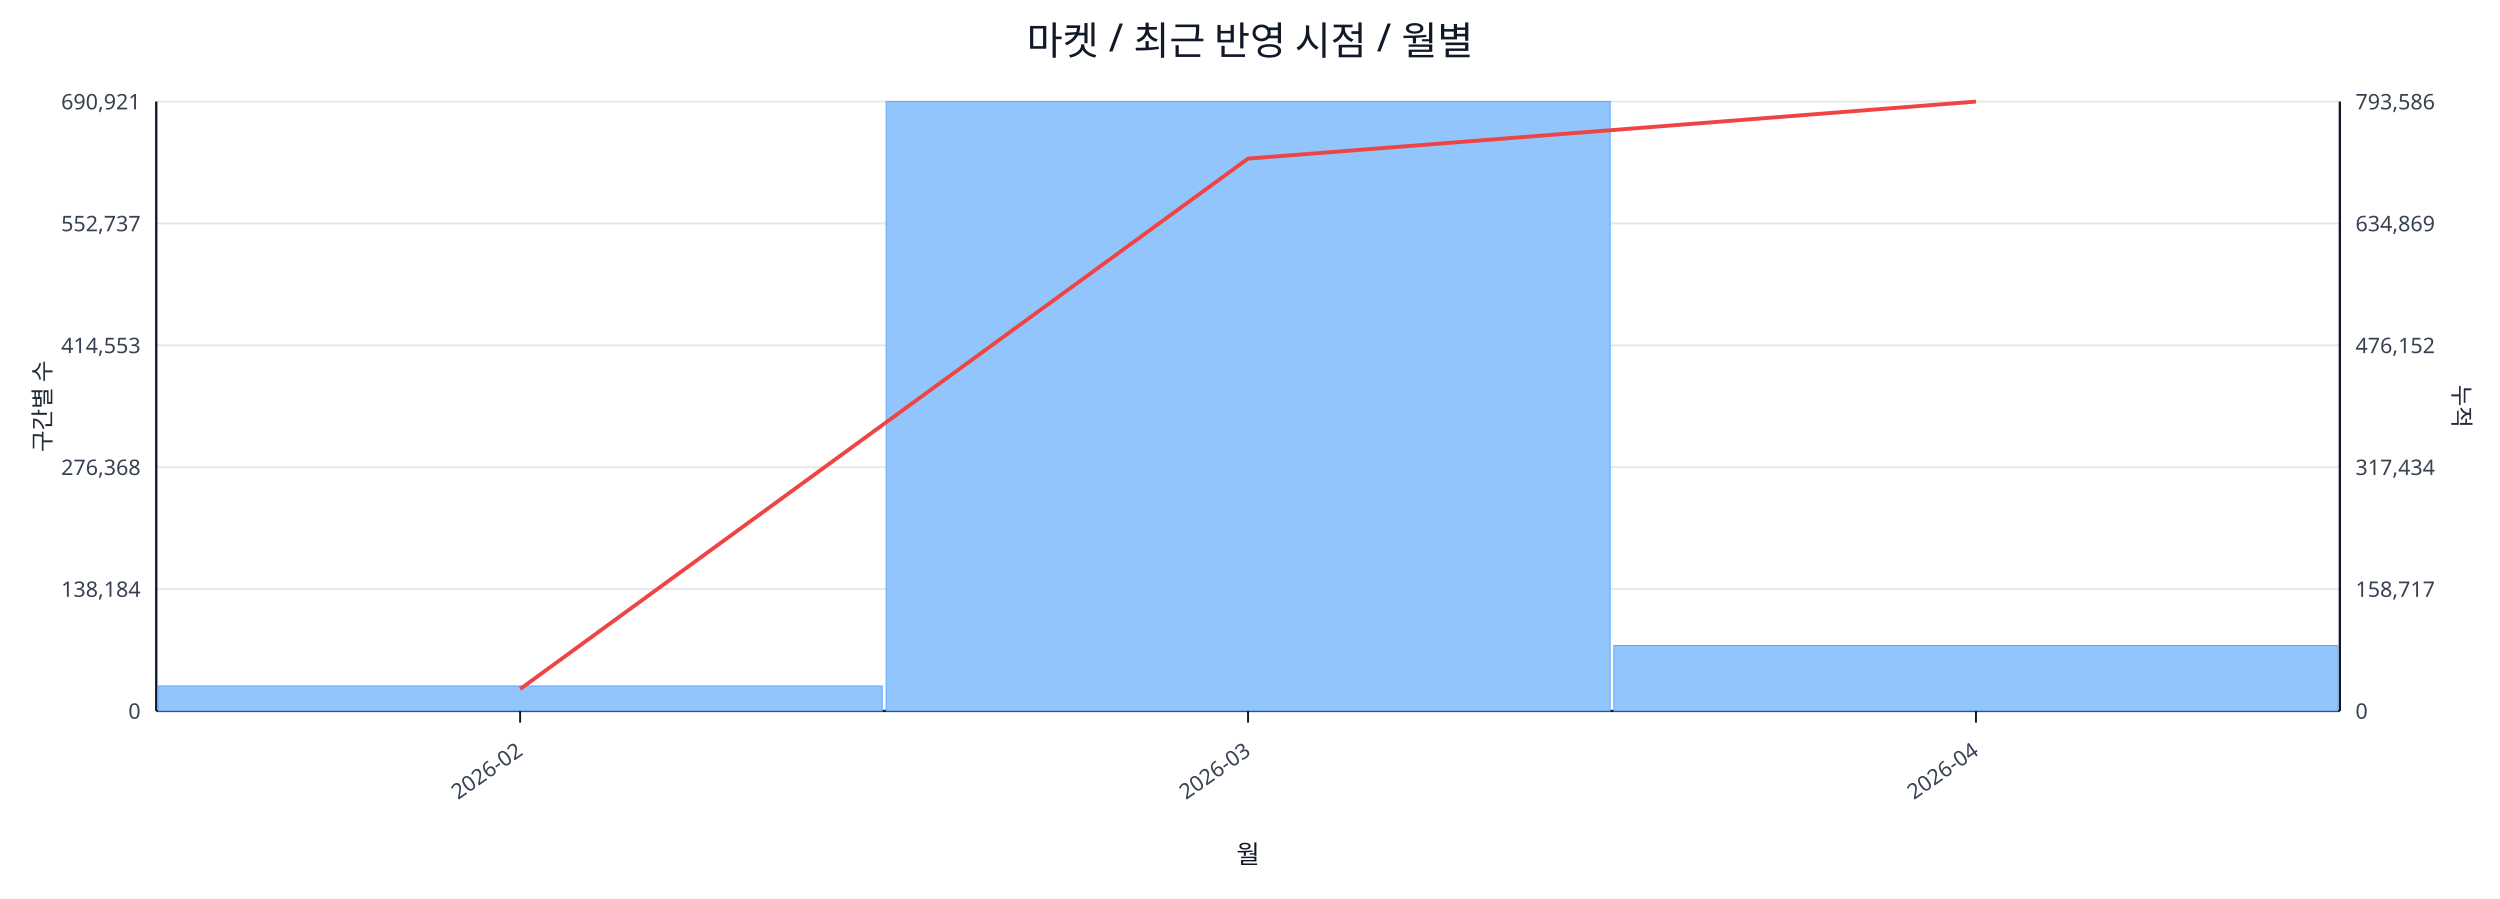
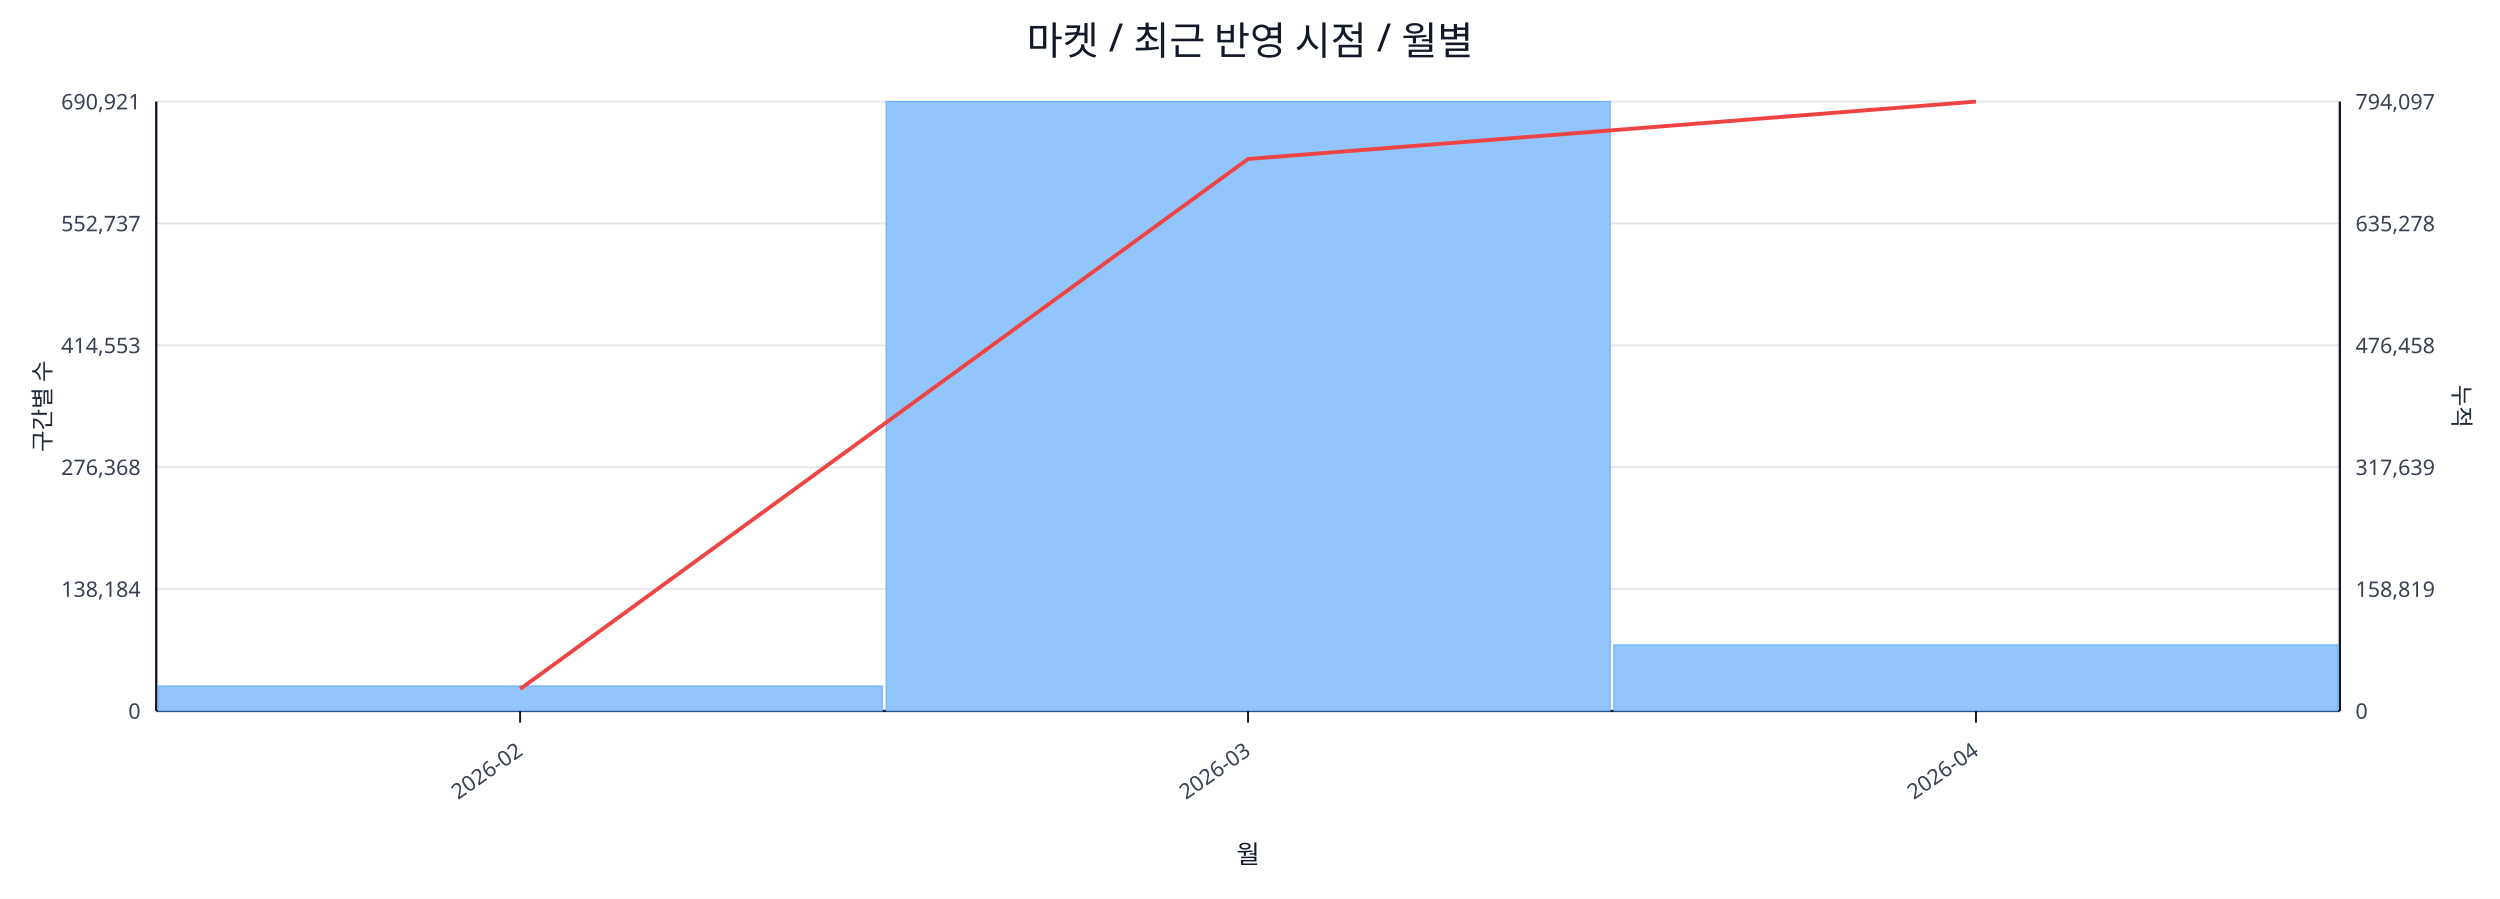
<svg xmlns="http://www.w3.org/2000/svg" width="1280" height="460" viewBox="0 0 1280 460">
  <rect x="0" y="0" width="100%" height="100%" fill="#ffffff" />
  <text x="640.0" y="28" font-size="20" text-anchor="middle" font-family="sans-serif" fill="#111827">마켓 / 최근 반영 시점 / 월별</text>
  <line x1="80.0" y1="52.0" x2="1198.0" y2="52.0" stroke="#e5e7eb" stroke-width="1" />
  <text x="72.0" y="56.0" font-size="11" text-anchor="end" font-family="sans-serif" fill="#374151">690,921</text>
-   <text x="1206.0" y="56.0" font-size="11" text-anchor="start" font-family="sans-serif" fill="#374151">793,586</text>
+   <text x="1206.0" y="56.0" font-size="11" text-anchor="start" font-family="sans-serif" fill="#374151">794,097</text>
  <line x1="80.0" y1="114.4" x2="1198.0" y2="114.4" stroke="#e5e7eb" stroke-width="1" />
  <text x="72.0" y="118.4" font-size="11" text-anchor="end" font-family="sans-serif" fill="#374151">552,737</text>
-   <text x="1206.0" y="118.4" font-size="11" text-anchor="start" font-family="sans-serif" fill="#374151">634,869</text>
+   <text x="1206.0" y="118.4" font-size="11" text-anchor="start" font-family="sans-serif" fill="#374151">635,278</text>
  <line x1="80.0" y1="176.8" x2="1198.0" y2="176.8" stroke="#e5e7eb" stroke-width="1" />
  <text x="72.0" y="180.8" font-size="11" text-anchor="end" font-family="sans-serif" fill="#374151">414,553</text>
-   <text x="1206.0" y="180.8" font-size="11" text-anchor="start" font-family="sans-serif" fill="#374151">476,152</text>
+   <text x="1206.0" y="180.8" font-size="11" text-anchor="start" font-family="sans-serif" fill="#374151">476,458</text>
  <line x1="80.0" y1="239.2" x2="1198.0" y2="239.2" stroke="#e5e7eb" stroke-width="1" />
  <text x="72.0" y="243.2" font-size="11" text-anchor="end" font-family="sans-serif" fill="#374151">276,368</text>
-   <text x="1206.0" y="243.2" font-size="11" text-anchor="start" font-family="sans-serif" fill="#374151">317,434</text>
+   <text x="1206.0" y="243.2" font-size="11" text-anchor="start" font-family="sans-serif" fill="#374151">317,639</text>
  <line x1="80.0" y1="301.6" x2="1198.0" y2="301.6" stroke="#e5e7eb" stroke-width="1" />
  <text x="72.0" y="305.6" font-size="11" text-anchor="end" font-family="sans-serif" fill="#374151">138,184</text>
-   <text x="1206.0" y="305.6" font-size="11" text-anchor="start" font-family="sans-serif" fill="#374151">158,717</text>
+   <text x="1206.0" y="305.6" font-size="11" text-anchor="start" font-family="sans-serif" fill="#374151">158,819</text>
  <line x1="80.0" y1="364.0" x2="1198.0" y2="364.0" stroke="#e5e7eb" stroke-width="1" />
  <text x="72.0" y="368.0" font-size="11" text-anchor="end" font-family="sans-serif" fill="#374151">0</text>
  <text x="1206.0" y="368.0" font-size="11" text-anchor="start" font-family="sans-serif" fill="#374151">0</text>
  <line x1="80.0" y1="364.0" x2="1198.0" y2="364.0" stroke="#111827" stroke-width="1.2" />
  <line x1="80.0" y1="52.0" x2="80.0" y2="364.0" stroke="#111827" stroke-width="1.2" />
  <line x1="1198.0" y1="52.0" x2="1198.0" y2="364.0" stroke="#111827" stroke-width="1.2" />
  <rect x="81.0" y="351.2" width="370.7" height="12.8" fill="#93c5fd" stroke="#60a5fa" stroke-width="0.5" />
  <rect x="453.7" y="52.0" width="370.7" height="312.0" fill="#93c5fd" stroke="#60a5fa" stroke-width="0.5" />
-   <rect x="826.3" y="330.5" width="370.7" height="33.5" fill="#93c5fd" stroke="#60a5fa" stroke-width="0.5" />
-   <polyline fill="none" stroke="#ef4444" stroke-width="2" points="266.3,352.8 639.0,81.2 1011.7,52.0" />
+   <rect x="826.3" y="330.2" width="370.7" height="33.8" fill="#93c5fd" stroke="#60a5fa" stroke-width="0.5" />
+   <polyline fill="none" stroke="#ef4444" stroke-width="2" points="266.3,352.8 639.0,81.4 1011.7,52.0" />
  <line x1="266.3" y1="364.0" x2="266.3" y2="370.0" stroke="#111827" stroke-width="1" />
  <text x="268.3" y="386.0" font-size="11" text-anchor="end" transform="rotate(-35 268.3 386.0)" font-family="sans-serif" fill="#374151">2026-02</text>
  <line x1="639.0" y1="364.0" x2="639.0" y2="370.0" stroke="#111827" stroke-width="1" />
  <text x="641.0" y="386.0" font-size="11" text-anchor="end" transform="rotate(-35 641.0 386.0)" font-family="sans-serif" fill="#374151">2026-03</text>
  <line x1="1011.7" y1="364.0" x2="1011.7" y2="370.0" stroke="#111827" stroke-width="1" />
  <text x="1013.7" y="386.0" font-size="11" text-anchor="end" transform="rotate(-35 1013.7 386.0)" font-family="sans-serif" fill="#374151">2026-04</text>
  <text x="26" y="208.0" font-size="12" transform="rotate(-90 26 208.0)" text-anchor="middle" font-family="sans-serif" fill="#1f2937">구간별 수</text>
  <text x="1256.0" y="208.0" font-size="12" transform="rotate(90 1256.0 208.0)" text-anchor="middle" font-family="sans-serif" fill="#1f2937">누적</text>
  <text x="639.0" y="442.0" font-size="13" text-anchor="middle" font-family="sans-serif" fill="#111827">월</text>
</svg>
